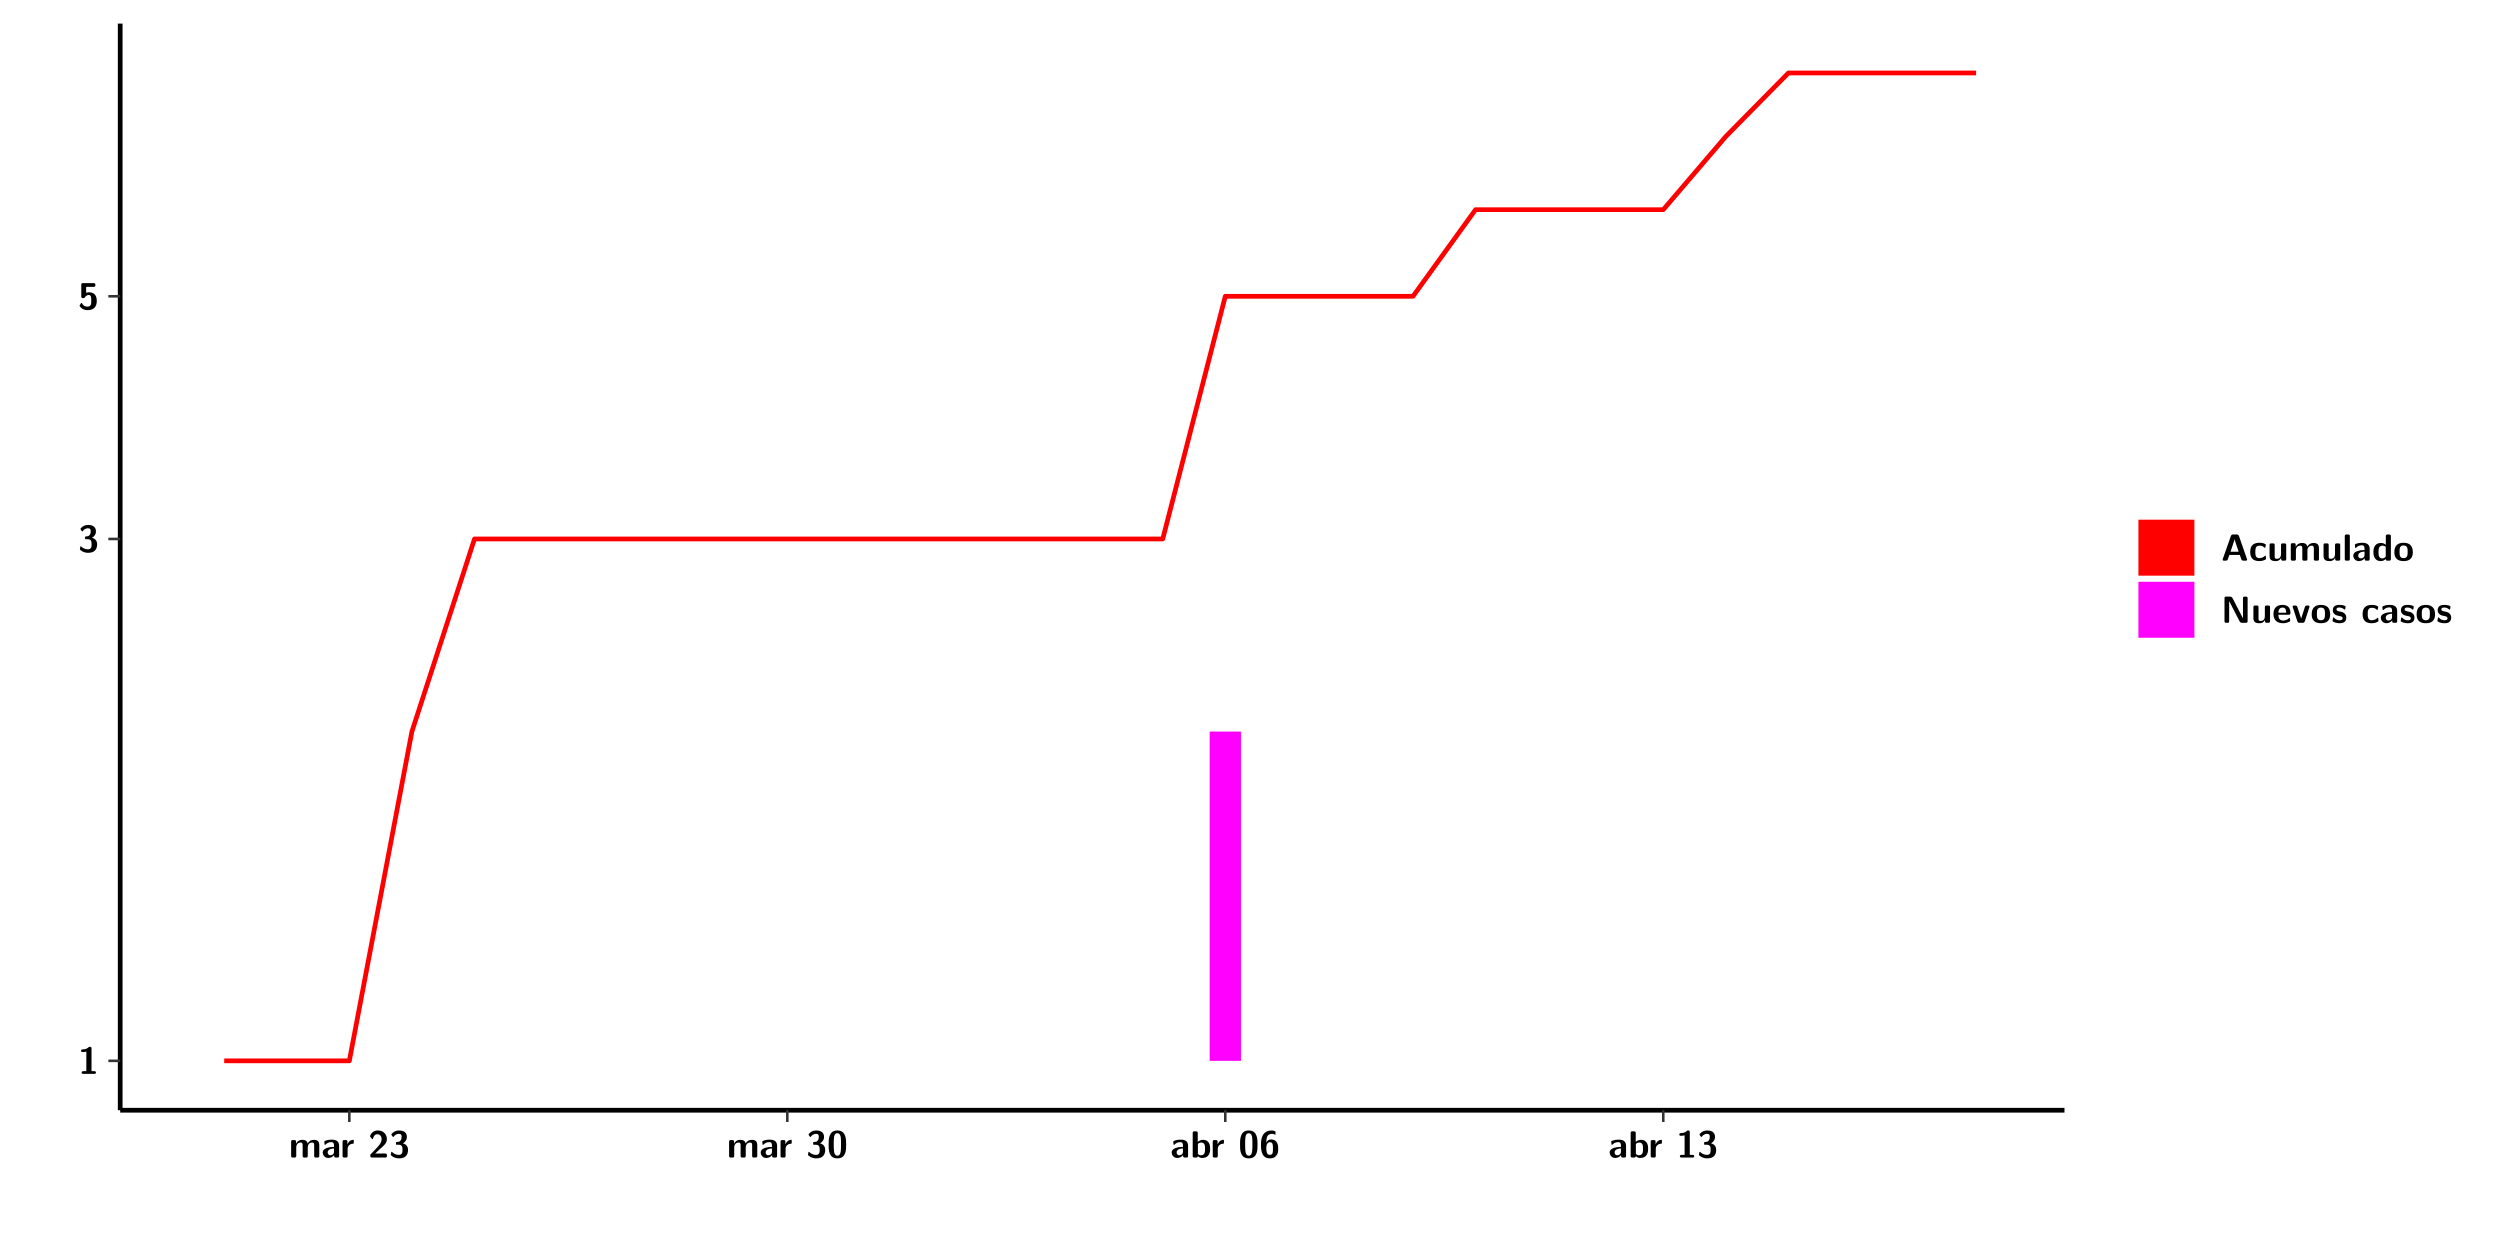
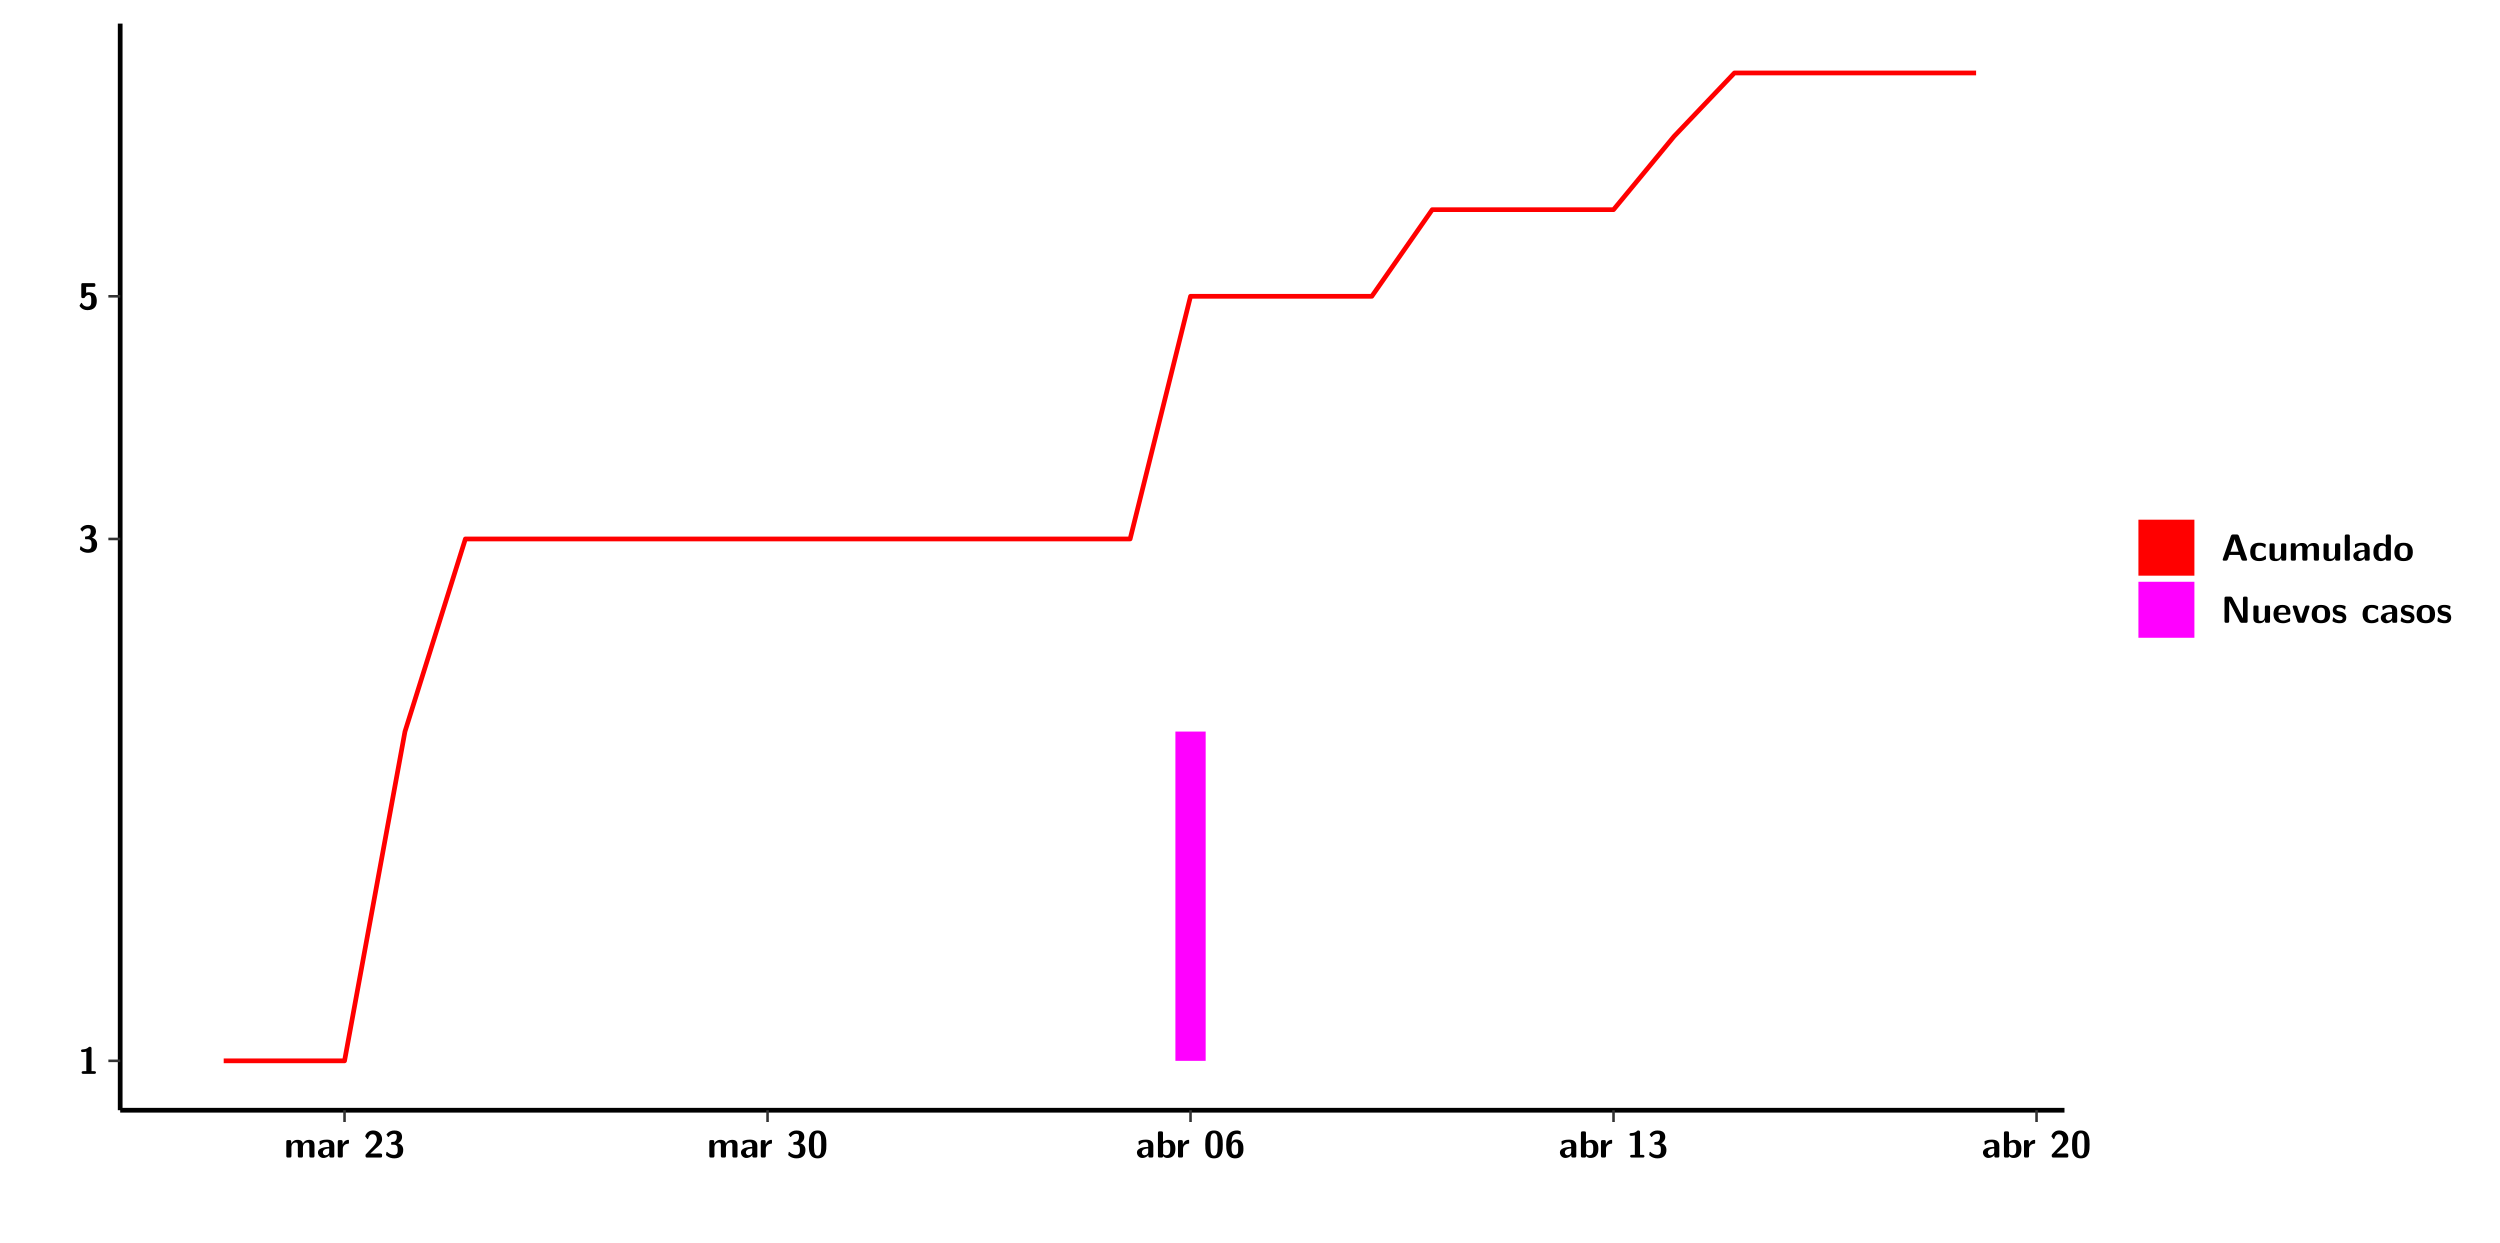
<svg xmlns="http://www.w3.org/2000/svg" xmlns:xlink="http://www.w3.org/1999/xlink" width="579.653pt" height="288pt" viewBox="0 0 579.653 288" version="1.1">
  <defs>
    <g>
      <symbol overflow="visible" id="glyph0-0">
        <path style="stroke:none;" d="" />
      </symbol>
      <symbol overflow="visible" id="glyph0-1">
        <path style="stroke:none;" d="M 3.109 -5.859 C 3.109 -6.016 3.109 -6.281 2.719 -6.281 C 2.547 -6.281 2.516 -6.266 2.406 -6.156 C 2.25 -6.016 1.922 -5.688 1.047 -5.672 C 0.891 -5.672 0.672 -5.609 0.672 -5.359 C 0.672 -5.047 0.969 -5.047 1.094 -5.047 C 1.344 -5.047 1.656 -5.078 1.906 -5.156 L 1.906 -0.625 L 1.234 -0.625 C 1.109 -0.625 0.812 -0.625 0.812 -0.312 C 0.812 0 1.109 0 1.234 0 L 3.719 0 C 3.828 0 4.141 0 4.141 -0.312 C 4.141 -0.625 3.828 -0.625 3.719 -0.625 L 3.109 -0.625 Z M 3.109 -5.859 " />
      </symbol>
      <symbol overflow="visible" id="glyph0-2">
        <path style="stroke:none;" d="M 0.844 -4.859 C 0.906 -4.766 0.953 -4.766 0.969 -4.766 C 1.031 -4.766 1.047 -4.797 1.094 -4.859 C 1.547 -5.5 2.172 -5.5 2.281 -5.5 C 2.844 -5.5 2.922 -5.203 2.922 -4.781 C 2.922 -4.656 2.922 -4.234 2.641 -3.906 C 2.438 -3.656 2.219 -3.641 1.953 -3.625 C 1.859 -3.609 1.688 -3.609 1.672 -3.578 C 1.609 -3.562 1.609 -3.5 1.609 -3.359 L 1.609 -3.203 C 1.609 -2.984 1.609 -2.969 1.844 -2.969 L 2.219 -2.969 C 3.031 -2.969 3.125 -2.469 3.125 -1.797 C 3.125 -1.203 3.062 -0.625 2.266 -0.625 C 1.984 -0.625 1.328 -0.688 0.75 -1.25 C 0.672 -1.328 0.656 -1.328 0.625 -1.328 C 0.531 -1.328 0.516 -1.25 0.516 -1.234 C 0.516 -1.234 0.406 -0.672 0.406 -0.625 C 0.406 -0.516 1.156 0.188 2.312 0.188 C 3.812 0.188 4.406 -0.609 4.406 -1.781 C 4.406 -2.562 3.984 -3.109 3.203 -3.297 C 3.906 -3.688 4.141 -4.266 4.141 -4.766 C 4.141 -6.156 2.891 -6.281 2.328 -6.281 C 1.125 -6.281 0.531 -5.422 0.531 -5.344 C 0.531 -5.297 0.594 -5.219 0.594 -5.219 Z M 0.844 -4.859 " />
      </symbol>
      <symbol overflow="visible" id="glyph0-3">
        <path style="stroke:none;" d="M 1.859 -5.203 L 3.578 -5.203 C 4 -5.203 4 -5.406 4 -5.641 C 4 -5.875 4 -6.078 3.578 -6.078 L 1.141 -6.078 C 0.875 -6.078 0.734 -6.031 0.734 -5.688 L 0.734 -3 C 0.734 -2.609 0.922 -2.594 1.172 -2.594 C 1.391 -2.594 1.469 -2.594 1.594 -2.812 C 1.812 -3.141 2.109 -3.328 2.469 -3.328 C 3.047 -3.328 3.047 -2.656 3.047 -1.969 C 3.047 -1.297 3.047 -0.625 2.125 -0.625 C 1.844 -0.625 1.25 -0.703 0.906 -1.406 C 0.875 -1.453 0.844 -1.5 0.781 -1.5 C 0.719 -1.5 0.703 -1.469 0.656 -1.391 C 0.531 -1.188 0.328 -0.891 0.328 -0.828 C 0.328 -0.75 0.891 0.188 2.141 0.188 C 3.562 0.188 4.328 -0.516 4.328 -1.938 C 4.328 -3.094 3.844 -3.953 2.5 -3.953 C 2.281 -3.953 2.078 -3.922 1.859 -3.844 Z M 1.859 -5.203 " />
      </symbol>
      <symbol overflow="visible" id="glyph0-4">
        <path style="stroke:none;" d="M 7.062 -2.844 C 7.062 -3.75 6.672 -4.109 5.781 -4.109 C 5.156 -4.109 4.688 -3.828 4.359 -3.25 C 4.219 -4.078 3.484 -4.109 3.109 -4.109 C 2.938 -4.109 2.578 -4.109 2.188 -3.828 C 1.906 -3.625 1.734 -3.344 1.672 -3.203 L 1.672 -3.641 C 1.672 -3.922 1.609 -4.062 1.25 -4.062 L 0.953 -4.062 C 0.625 -4.062 0.531 -3.969 0.531 -3.641 L 0.531 -0.422 C 0.531 -0.109 0.625 0 0.953 0 L 1.297 0 C 1.625 0 1.719 -0.109 1.719 -0.422 L 1.719 -2.359 C 1.719 -3.141 2.25 -3.484 2.688 -3.484 C 3.109 -3.484 3.203 -3.297 3.203 -2.828 L 3.203 -0.422 C 3.203 -0.109 3.297 0 3.625 0 L 3.969 0 C 4.297 0 4.391 -0.109 4.391 -0.422 L 4.391 -2.359 C 4.391 -3.141 4.922 -3.484 5.359 -3.484 C 5.781 -3.484 5.875 -3.297 5.875 -2.828 L 5.875 -0.422 C 5.875 -0.109 5.969 0 6.297 0 L 6.641 0 C 6.984 0 7.062 -0.109 7.062 -0.422 Z M 7.062 -2.844 " />
      </symbol>
      <symbol overflow="visible" id="glyph0-5">
        <path style="stroke:none;" d="M 4.062 -2.766 C 4.062 -4.156 2.734 -4.156 2.297 -4.156 C 1.891 -4.156 1.453 -4.125 0.859 -3.891 C 0.672 -3.797 0.625 -3.781 0.625 -3.688 C 0.625 -3.625 0.688 -3.109 0.688 -3.047 C 0.703 -2.984 0.75 -2.938 0.812 -2.938 C 0.844 -2.938 0.875 -2.969 0.906 -3 C 1.281 -3.391 1.719 -3.578 2.266 -3.578 C 2.734 -3.578 2.875 -3.297 2.875 -2.781 L 2.875 -2.469 C 2.562 -2.469 0.266 -2.453 0.266 -1.172 C 0.266 -0.547 0.766 0.094 1.531 0.094 C 1.828 0.094 2.484 0.016 2.906 -0.594 L 2.906 -0.422 C 2.906 -0.141 2.969 0 3.328 0 L 3.641 0 C 3.984 0 4.062 -0.109 4.062 -0.422 Z M 2.875 -1.344 C 2.875 -0.531 2.047 -0.531 2.016 -0.531 C 1.641 -0.531 1.406 -0.844 1.406 -1.188 C 1.406 -2.047 2.625 -2.109 2.875 -2.109 Z M 2.875 -1.344 " />
      </symbol>
      <symbol overflow="visible" id="glyph0-6">
        <path style="stroke:none;" d="M 1.703 -2.016 C 1.703 -2.844 2.391 -3.188 2.938 -3.219 C 3.109 -3.234 3.125 -3.234 3.125 -3.469 L 3.125 -3.875 C 3.125 -4.047 3.125 -4.109 2.969 -4.109 C 2.719 -4.109 2.078 -4.031 1.672 -3.078 L 1.656 -3.078 L 1.656 -3.641 C 1.656 -3.922 1.594 -4.062 1.234 -4.062 L 0.953 -4.062 C 0.641 -4.062 0.531 -3.969 0.531 -3.641 L 0.531 -0.422 C 0.531 -0.109 0.625 0 0.953 0 L 1.281 0 C 1.609 0 1.703 -0.109 1.703 -0.422 Z M 1.703 -2.016 " />
      </symbol>
      <symbol overflow="visible" id="glyph0-7">
        <path style="stroke:none;" d="M 0.562 -0.75 C 0.484 -0.656 0.484 -0.641 0.484 -0.484 L 0.484 -0.422 C 0.484 -0.109 0.578 0 0.906 0 L 3.906 0 C 4.25 0 4.328 -0.109 4.328 -0.422 L 4.328 -0.531 C 4.328 -0.672 4.328 -0.828 4.141 -0.906 C 4.078 -0.953 3.797 -0.953 3.625 -0.953 C 3.438 -0.953 3.219 -0.938 3.031 -0.938 L 1.609 -0.938 L 2.766 -2.031 C 2.906 -2.141 3.234 -2.422 3.359 -2.547 C 3.844 -3.016 4.328 -3.484 4.328 -4.266 C 4.328 -5.328 3.562 -6.281 2.266 -6.281 C 1.969 -6.281 1.469 -6.234 1.047 -5.891 C 0.969 -5.828 0.562 -5.516 0.406 -4.922 L 0.844 -4.359 C 0.891 -4.297 0.922 -4.266 0.984 -4.266 C 1.062 -4.266 1.078 -4.328 1.109 -4.422 C 1.281 -5.031 1.578 -5.406 2.141 -5.406 C 2.828 -5.406 3.109 -4.781 3.109 -4.25 C 3.109 -3.688 2.766 -3.094 2.25 -2.531 Z M 0.562 -0.75 " />
      </symbol>
      <symbol overflow="visible" id="glyph0-8">
        <path style="stroke:none;" d="M 4.438 -3 C 4.438 -4.203 4.438 -6.281 2.406 -6.281 C 0.375 -6.281 0.375 -4.219 0.375 -3 C 0.375 -1.812 0.375 0.188 2.406 0.188 C 4.438 0.188 4.438 -1.781 4.438 -3 Z M 2.406 -0.438 C 1.75 -0.438 1.656 -1.25 1.625 -1.484 C 1.562 -1.953 1.562 -2.766 1.562 -3.125 C 1.562 -3.641 1.562 -4.203 1.625 -4.641 C 1.641 -4.875 1.734 -5.641 2.406 -5.641 C 3.047 -5.641 3.156 -4.906 3.188 -4.734 C 3.25 -4.281 3.25 -3.594 3.25 -3.125 C 3.25 -2.625 3.25 -1.953 3.188 -1.469 C 3.156 -1.234 3.062 -0.438 2.406 -0.438 Z M 2.406 -0.438 " />
      </symbol>
      <symbol overflow="visible" id="glyph0-9">
        <path style="stroke:none;" d="M 1.703 -5.656 C 1.703 -5.938 1.641 -6.078 1.281 -6.078 L 0.953 -6.078 C 0.641 -6.078 0.531 -5.984 0.531 -5.656 L 0.531 -0.422 C 0.531 -0.109 0.625 0 0.953 0 L 1.312 0 C 1.453 0 1.719 0 1.734 -0.344 C 2.125 0.094 2.578 0.094 2.719 0.094 C 4.578 0.094 4.578 -1.594 4.578 -2.031 C 4.578 -2.453 4.578 -4.109 2.938 -4.109 C 2.219 -4.109 1.781 -3.703 1.703 -3.625 Z M 1.734 -3.172 C 1.844 -3.281 2.109 -3.484 2.5 -3.484 C 3.391 -3.484 3.391 -2.672 3.391 -2.016 C 3.391 -1.375 3.391 -0.531 2.406 -0.531 C 2.047 -0.531 1.828 -0.75 1.734 -0.875 Z M 1.734 -3.172 " />
      </symbol>
      <symbol overflow="visible" id="glyph0-10">
        <path style="stroke:none;" d="M 3.781 -5.859 C 3.781 -6.062 3.781 -6.078 3.484 -6.188 C 3.25 -6.281 3.016 -6.281 2.922 -6.281 C 0.406 -6.281 0.406 -3.75 0.406 -2.984 C 0.406 -2.078 0.406 0.188 2.453 0.188 C 3.125 0.188 3.547 0.031 3.906 -0.375 C 4.359 -0.891 4.406 -1.391 4.406 -2.062 C 4.406 -2.562 4.406 -4.203 2.703 -4.203 C 2.219 -4.203 1.859 -3.922 1.625 -3.422 C 1.672 -4.203 1.688 -4.406 1.812 -4.75 C 2.062 -5.422 2.641 -5.5 2.953 -5.5 C 3.109 -5.5 3.344 -5.469 3.547 -5.359 C 3.609 -5.312 3.641 -5.297 3.688 -5.297 C 3.781 -5.297 3.781 -5.406 3.781 -5.531 Z M 2.438 -0.625 C 1.75 -0.625 1.641 -1.422 1.641 -2.172 C 1.641 -2.906 1.859 -3.562 2.484 -3.562 C 3.188 -3.562 3.188 -2.938 3.188 -2.078 C 3.188 -1.219 3.188 -0.625 2.438 -0.625 Z M 2.438 -0.625 " />
      </symbol>
      <symbol overflow="visible" id="glyph0-11">
        <path style="stroke:none;" d="M 4.156 -5.703 C 4.031 -6.078 3.766 -6.078 3.594 -6.078 L 2.828 -6.078 C 2.641 -6.078 2.391 -6.078 2.266 -5.703 L 0.406 -0.406 C 0.375 -0.297 0.375 -0.281 0.375 -0.234 C 0.375 0 0.594 0 0.703 0 L 1.031 0 C 1.188 0 1.453 0 1.578 -0.344 L 1.922 -1.328 L 4.344 -1.328 L 4.641 -0.484 C 4.75 -0.172 4.812 0 5.234 0 L 5.703 0 C 5.828 0 6.047 0 6.047 -0.234 C 6.047 -0.281 6.047 -0.297 6 -0.406 Z M 2.812 -3.938 C 2.938 -4.328 3.062 -4.656 3.125 -4.969 L 3.141 -4.969 C 3.188 -4.766 3.188 -4.75 3.25 -4.547 L 4.078 -2.078 L 2.188 -2.078 Z M 2.812 -3.938 " />
      </symbol>
      <symbol overflow="visible" id="glyph0-12">
        <path style="stroke:none;" d="M 4 -0.438 C 4 -0.531 3.969 -0.938 3.953 -1.047 C 3.953 -1.078 3.938 -1.172 3.844 -1.172 C 3.812 -1.172 3.797 -1.172 3.703 -1.078 C 3.562 -0.953 3.141 -0.594 2.422 -0.594 C 1.516 -0.594 1.516 -1.469 1.516 -2.031 C 1.516 -2.75 1.562 -3.484 2.453 -3.484 C 3.031 -3.484 3.266 -3.344 3.578 -3.078 C 3.688 -2.984 3.703 -2.984 3.734 -2.984 C 3.828 -2.984 3.844 -3.062 3.844 -3.094 C 3.859 -3.172 3.953 -3.656 3.953 -3.703 C 3.953 -3.781 3.891 -3.812 3.75 -3.891 C 3.328 -4.078 3.062 -4.156 2.453 -4.156 C 1.141 -4.156 0.328 -3.547 0.328 -2.016 C 0.328 -0.562 1.078 0.094 2.406 0.094 C 2.641 0.094 3.172 0.094 3.75 -0.203 C 4 -0.344 4 -0.344 4 -0.438 Z M 4 -0.438 " />
      </symbol>
      <symbol overflow="visible" id="glyph0-13">
        <path style="stroke:none;" d="M 4.391 -3.594 C 4.391 -3.875 4.328 -4.016 3.969 -4.016 L 3.609 -4.016 C 3.281 -4.016 3.188 -3.906 3.188 -3.594 L 3.188 -1.516 C 3.188 -0.938 2.891 -0.438 2.266 -0.438 C 1.766 -0.438 1.719 -0.562 1.719 -1.031 L 1.719 -3.594 C 1.719 -3.875 1.656 -4.016 1.297 -4.016 L 0.953 -4.016 C 0.625 -4.016 0.531 -3.922 0.531 -3.594 L 0.531 -1.109 C 0.531 -0.172 1.031 0.094 1.953 0.094 C 2.188 0.094 2.812 0.094 3.219 -0.656 L 3.219 -0.422 C 3.219 -0.141 3.281 0 3.641 0 L 3.969 0 C 4.297 0 4.391 -0.109 4.391 -0.422 Z M 4.391 -3.594 " />
      </symbol>
      <symbol overflow="visible" id="glyph0-14">
        <path style="stroke:none;" d="M 1.703 -5.656 C 1.703 -5.938 1.641 -6.078 1.281 -6.078 L 0.953 -6.078 C 0.641 -6.078 0.531 -5.984 0.531 -5.656 L 0.531 -0.422 C 0.531 -0.109 0.625 0 0.953 0 L 1.281 0 C 1.609 0 1.703 -0.109 1.703 -0.422 Z M 1.703 -5.656 " />
      </symbol>
      <symbol overflow="visible" id="glyph0-15">
        <path style="stroke:none;" d="M 4.375 -5.656 C 4.375 -5.938 4.312 -6.078 3.953 -6.078 L 3.625 -6.078 C 3.297 -6.078 3.203 -5.969 3.203 -5.656 L 3.203 -3.672 C 2.812 -4.047 2.375 -4.109 2.109 -4.109 C 0.328 -4.109 0.328 -2.422 0.328 -2 C 0.328 -1.594 0.328 0.094 2.062 0.094 C 2.422 0.094 2.812 -0.016 3.188 -0.406 C 3.188 -0.094 3.297 0 3.609 0 L 3.953 0 C 4.281 0 4.375 -0.109 4.375 -0.422 Z M 3.188 -1.094 C 3.188 -0.953 3.188 -0.875 2.922 -0.688 C 2.703 -0.547 2.5 -0.531 2.406 -0.531 C 1.516 -0.531 1.516 -1.344 1.516 -2 C 1.516 -2.656 1.516 -3.484 2.5 -3.484 C 2.75 -3.484 2.984 -3.391 3.188 -3.203 Z M 3.188 -1.094 " />
      </symbol>
      <symbol overflow="visible" id="glyph0-16">
        <path style="stroke:none;" d="M 4.547 -1.969 C 4.547 -3.406 3.844 -4.156 2.406 -4.156 C 0.953 -4.156 0.266 -3.391 0.266 -1.969 C 0.266 -0.547 1.031 0.094 2.406 0.094 C 3.781 0.094 4.547 -0.531 4.547 -1.969 Z M 2.406 -0.594 C 1.469 -0.594 1.469 -1.375 1.469 -2.078 C 1.469 -2.75 1.469 -3.531 2.406 -3.531 C 3.344 -3.531 3.344 -2.766 3.344 -2.078 C 3.344 -1.391 3.344 -0.594 2.406 -0.594 Z M 2.406 -0.594 " />
      </symbol>
      <symbol overflow="visible" id="glyph0-17">
        <path style="stroke:none;" d="M 2.656 -5.734 C 2.469 -6.078 2.203 -6.078 2.031 -6.078 L 1.219 -6.078 C 0.906 -6.078 0.797 -5.984 0.797 -5.656 L 0.797 -0.422 C 0.797 -0.109 0.891 0 1.219 0 L 1.453 0 C 1.781 0 1.875 -0.109 1.875 -0.422 L 1.875 -5.016 L 1.891 -5.016 L 4.297 -0.344 C 4.484 0 4.75 0 4.922 0 L 5.734 0 C 6.062 0 6.156 -0.109 6.156 -0.422 L 6.156 -5.656 C 6.156 -5.938 6.094 -6.078 5.734 -6.078 L 5.5 -6.078 C 5.156 -6.078 5.078 -5.969 5.078 -5.656 L 5.078 -1.062 L 5.062 -1.062 Z M 2.656 -5.734 " />
      </symbol>
      <symbol overflow="visible" id="glyph0-18">
        <path style="stroke:none;" d="M 3.781 -1.875 C 3.984 -1.875 4.203 -1.891 4.203 -2.281 C 4.203 -3.406 3.672 -4.156 2.359 -4.156 C 0.969 -4.156 0.266 -3.375 0.266 -2.047 C 0.266 -0.609 1.109 0.094 2.484 0.094 C 2.812 0.094 3.312 0.047 3.891 -0.234 C 4.078 -0.328 4.141 -0.359 4.141 -0.469 C 4.141 -0.531 4.125 -0.781 4.109 -0.844 C 4.078 -1.125 4.062 -1.125 3.984 -1.125 C 3.953 -1.125 3.938 -1.125 3.844 -1.047 C 3.328 -0.594 2.797 -0.531 2.516 -0.531 C 1.531 -0.531 1.422 -1.312 1.391 -1.875 Z M 1.406 -2.344 C 1.422 -2.875 1.609 -3.531 2.359 -3.531 C 3.062 -3.531 3.203 -3.031 3.219 -2.344 Z M 1.406 -2.344 " />
      </symbol>
      <symbol overflow="visible" id="glyph0-19">
        <path style="stroke:none;" d="M 4.109 -3.609 C 4.141 -3.719 4.141 -3.75 4.141 -3.766 C 4.141 -4.016 3.922 -4.016 3.797 -4.016 L 3.609 -4.016 C 3.25 -4.016 3.141 -3.891 3.062 -3.641 L 2.203 -0.984 L 1.328 -3.641 C 1.266 -3.828 1.203 -4.016 0.781 -4.016 L 0.578 -4.016 C 0.453 -4.016 0.234 -4.016 0.234 -3.766 C 0.234 -3.75 0.234 -3.719 0.266 -3.609 L 1.312 -0.375 C 1.438 0 1.703 0 1.859 0 L 2.5 0 C 2.672 0 2.938 0 3.062 -0.375 Z M 4.109 -3.609 " />
      </symbol>
      <symbol overflow="visible" id="glyph0-20">
        <path style="stroke:none;" d="M 3.469 -1.234 C 3.469 -1.734 3.203 -2.031 3.047 -2.172 C 2.703 -2.484 2.391 -2.547 2.031 -2.609 C 1.547 -2.703 1.188 -2.766 1.188 -3.109 C 1.188 -3.469 1.484 -3.547 1.828 -3.547 C 2.406 -3.547 2.719 -3.328 2.953 -3.125 C 3.047 -3.047 3.062 -3.047 3.094 -3.047 C 3.188 -3.047 3.203 -3.125 3.203 -3.156 C 3.219 -3.219 3.312 -3.719 3.312 -3.766 C 3.312 -3.906 2.844 -4.031 2.75 -4.062 C 2.406 -4.156 2.125 -4.156 1.891 -4.156 C 1.5 -4.156 0.328 -4.156 0.328 -2.906 C 0.328 -2.484 0.516 -2.219 0.75 -2 C 1.062 -1.734 1.406 -1.672 1.906 -1.562 C 2.156 -1.531 2.609 -1.453 2.609 -1.062 C 2.609 -0.656 2.266 -0.594 1.922 -0.594 C 1.531 -0.594 1.047 -0.703 0.625 -1.188 C 0.594 -1.234 0.562 -1.266 0.516 -1.266 C 0.422 -1.266 0.406 -1.188 0.391 -1.125 C 0.375 -1.016 0.266 -0.516 0.266 -0.422 C 0.266 -0.266 0.922 -0.062 0.922 -0.047 C 1.406 0.094 1.766 0.094 1.922 0.094 C 2.359 0.094 3.469 0.062 3.469 -1.234 Z M 3.469 -1.234 " />
      </symbol>
    </g>
    <clipPath id="clip1">
      <path d="M 0 0 L 576.008 0 L 576.008 288 L 0 288 Z M 0 0 " />
    </clipPath>
    <clipPath id="clip2">
      <path d="M 27.867 5.477 L 478.672 5.477 L 478.672 257.414 L 27.867 257.414 Z M 27.867 5.477 " />
    </clipPath>
  </defs>
  <g id="surface1">
    <g clip-path="url(#clip1)" clip-rule="nonzero">
      <path style="fill-rule:nonzero;fill:rgb(100%,100%,100%);fill-opacity:1;stroke-width:0.598;stroke-linecap:round;stroke-linejoin:round;stroke:rgb(100%,100%,100%);stroke-opacity:1;stroke-miterlimit:10;" d="M 0 0 L 0 288.004 L 576.008 288.004 L 576.008 0 Z M 0 0 " transform="matrix(1,0,0,-1,0,288)" />
    </g>
    <g clip-path="url(#clip2)" clip-rule="nonzero">
      <path style=" stroke:none;fill-rule:nonzero;fill:rgb(100%,100%,100%);fill-opacity:1;" d="M 27.867 257.414 L 27.867 5.477 L 478.672 5.477 L 478.672 257.414 Z M 27.867 257.414 " />
    </g>
-     <path style=" stroke:none;fill-rule:nonzero;fill:rgb(100%,0%,100%);fill-opacity:1;" d="M 280.473 245.969 L 280.473 169.621 L 287.727 169.621 L 287.727 245.969 Z M 280.473 245.969 " />
-     <path style="fill:none;stroke-width:1.096;stroke-linecap:butt;stroke-linejoin:round;stroke:rgb(100%,0%,0%);stroke-opacity:1;stroke-miterlimit:10;" d="M 51.984 42.031 L 80.996 42.031 L 95.504 118.379 L 110.02 163.039 L 269.594 163.039 L 284.098 219.301 L 327.617 219.301 L 342.121 239.387 L 385.648 239.387 L 400.156 256.363 L 414.66 271.078 L 458.18 271.078 " transform="matrix(1,0,0,-1,0,288)" />
+     <path style=" stroke:none;fill-rule:nonzero;fill:rgb(100%,0%,100%);fill-opacity:1;" d="M 272.531 245.969 L 272.531 169.621 L 279.547 169.621 L 279.547 245.969 Z M 272.531 245.969 " />
+     <path style="fill:none;stroke-width:1.096;stroke-linecap:butt;stroke-linejoin:round;stroke:rgb(100%,0%,0%);stroke-opacity:1;stroke-miterlimit:10;" d="M 51.867 42.031 L 79.883 42.031 L 93.898 118.379 L 107.906 163.039 L 262.031 163.039 L 276.039 219.301 L 318.07 219.301 L 332.078 239.387 L 374.113 239.387 L 388.129 256.363 L 402.137 271.078 L 458.18 271.078 " transform="matrix(1,0,0,-1,0,288)" />
    <path style="fill:none;stroke-width:1.096;stroke-linecap:butt;stroke-linejoin:round;stroke:rgb(0%,0%,0%);stroke-opacity:1;stroke-miterlimit:10;" d="M 27.867 30.586 L 27.867 282.523 " transform="matrix(1,0,0,-1,0,288)" />
    <g style="fill:rgb(0%,0%,0%);fill-opacity:1;">
      <use xlink:href="#glyph0-1" x="18.112" y="248.986" />
    </g>
    <g style="fill:rgb(0%,0%,0%);fill-opacity:1;">
      <use xlink:href="#glyph0-2" x="18.112" y="127.99" />
    </g>
    <g style="fill:rgb(0%,0%,0%);fill-opacity:1;">
      <use xlink:href="#glyph0-3" x="18.112" y="71.721" />
    </g>
    <path style="fill:none;stroke-width:0.598;stroke-linecap:butt;stroke-linejoin:round;stroke:rgb(20%,20%,20%);stroke-opacity:1;stroke-miterlimit:10;" d="M 25.125 42.031 L 27.867 42.031 " transform="matrix(1,0,0,-1,0,288)" />
    <path style="fill:none;stroke-width:0.598;stroke-linecap:butt;stroke-linejoin:round;stroke:rgb(20%,20%,20%);stroke-opacity:1;stroke-miterlimit:10;" d="M 25.125 163.039 L 27.867 163.039 " transform="matrix(1,0,0,-1,0,288)" />
    <path style="fill:none;stroke-width:0.598;stroke-linecap:butt;stroke-linejoin:round;stroke:rgb(20%,20%,20%);stroke-opacity:1;stroke-miterlimit:10;" d="M 25.125 219.301 L 27.867 219.301 " transform="matrix(1,0,0,-1,0,288)" />
    <path style="fill:none;stroke-width:1.096;stroke-linecap:butt;stroke-linejoin:round;stroke:rgb(0%,0%,0%);stroke-opacity:1;stroke-miterlimit:10;" d="M 27.867 30.586 L 478.672 30.586 " transform="matrix(1,0,0,-1,0,288)" />
-     <path style="fill:none;stroke-width:0.598;stroke-linecap:butt;stroke-linejoin:round;stroke:rgb(20%,20%,20%);stroke-opacity:1;stroke-miterlimit:10;" d="M 80.996 27.848 L 80.996 30.586 " transform="matrix(1,0,0,-1,0,288)" />
-     <path style="fill:none;stroke-width:0.598;stroke-linecap:butt;stroke-linejoin:round;stroke:rgb(20%,20%,20%);stroke-opacity:1;stroke-miterlimit:10;" d="M 182.547 27.848 L 182.547 30.586 " transform="matrix(1,0,0,-1,0,288)" />
-     <path style="fill:none;stroke-width:0.598;stroke-linecap:butt;stroke-linejoin:round;stroke:rgb(20%,20%,20%);stroke-opacity:1;stroke-miterlimit:10;" d="M 284.098 27.848 L 284.098 30.586 " transform="matrix(1,0,0,-1,0,288)" />
-     <path style="fill:none;stroke-width:0.598;stroke-linecap:butt;stroke-linejoin:round;stroke:rgb(20%,20%,20%);stroke-opacity:1;stroke-miterlimit:10;" d="M 385.648 27.848 L 385.648 30.586 " transform="matrix(1,0,0,-1,0,288)" />
+     <path style="fill:none;stroke-width:0.598;stroke-linecap:butt;stroke-linejoin:round;stroke:rgb(20%,20%,20%);stroke-opacity:1;stroke-miterlimit:10;" d="M 79.883 27.848 L 79.883 30.586 " transform="matrix(1,0,0,-1,0,288)" />
+     <path style="fill:none;stroke-width:0.598;stroke-linecap:butt;stroke-linejoin:round;stroke:rgb(20%,20%,20%);stroke-opacity:1;stroke-miterlimit:10;" d="M 177.965 27.848 L 177.965 30.586 " transform="matrix(1,0,0,-1,0,288)" />
+     <path style="fill:none;stroke-width:0.598;stroke-linecap:butt;stroke-linejoin:round;stroke:rgb(20%,20%,20%);stroke-opacity:1;stroke-miterlimit:10;" d="M 276.039 27.848 L 276.039 30.586 " transform="matrix(1,0,0,-1,0,288)" />
+     <path style="fill:none;stroke-width:0.598;stroke-linecap:butt;stroke-linejoin:round;stroke:rgb(20%,20%,20%);stroke-opacity:1;stroke-miterlimit:10;" d="M 374.113 27.848 L 374.113 30.586 " transform="matrix(1,0,0,-1,0,288)" />
+     <path style="fill:none;stroke-width:0.598;stroke-linecap:butt;stroke-linejoin:round;stroke:rgb(20%,20%,20%);stroke-opacity:1;stroke-miterlimit:10;" d="M 472.195 27.848 L 472.195 30.586 " transform="matrix(1,0,0,-1,0,288)" />
    <g style="fill:rgb(0%,0%,0%);fill-opacity:1;">
-       <use xlink:href="#glyph0-4" x="66.969" y="268.394" />
-       <use xlink:href="#glyph0-5" x="74.567" y="268.394" />
+       <use xlink:href="#glyph0-4" x="65.853" y="268.394" />
+       <use xlink:href="#glyph0-5" x="73.451" y="268.394" />
    </g>
    <g style="fill:rgb(0%,0%,0%);fill-opacity:1;">
-       <use xlink:href="#glyph0-6" x="78.898" y="268.394" />
+       <use xlink:href="#glyph0-6" x="77.782" y="268.394" />
    </g>
    <g style="fill:rgb(0%,0%,0%);fill-opacity:1;">
-       <use xlink:href="#glyph0-7" x="85.379" y="268.394" />
-       <use xlink:href="#glyph0-2" x="90.201" y="268.394" />
+       <use xlink:href="#glyph0-7" x="84.263" y="268.394" />
+       <use xlink:href="#glyph0-2" x="89.085" y="268.394" />
    </g>
    <g style="fill:rgb(0%,0%,0%);fill-opacity:1;">
-       <use xlink:href="#glyph0-4" x="168.518" y="268.394" />
-       <use xlink:href="#glyph0-5" x="176.116" y="268.394" />
+       <use xlink:href="#glyph0-4" x="163.935" y="268.394" />
+       <use xlink:href="#glyph0-5" x="171.533" y="268.394" />
    </g>
    <g style="fill:rgb(0%,0%,0%);fill-opacity:1;">
-       <use xlink:href="#glyph0-6" x="180.447" y="268.394" />
+       <use xlink:href="#glyph0-6" x="175.864" y="268.394" />
    </g>
    <g style="fill:rgb(0%,0%,0%);fill-opacity:1;">
-       <use xlink:href="#glyph0-2" x="186.928" y="268.394" />
-       <use xlink:href="#glyph0-8" x="191.75" y="268.394" />
+       <use xlink:href="#glyph0-2" x="182.345" y="268.394" />
+       <use xlink:href="#glyph0-8" x="187.167" y="268.394" />
    </g>
    <g style="fill:rgb(0%,0%,0%);fill-opacity:1;">
-       <use xlink:href="#glyph0-5" x="271.407" y="268.394" />
-       <use xlink:href="#glyph0-9" x="276.01" y="268.394" />
+       <use xlink:href="#glyph0-5" x="263.347" y="268.394" />
+       <use xlink:href="#glyph0-9" x="267.95" y="268.394" />
    </g>
    <g style="fill:rgb(0%,0%,0%);fill-opacity:1;">
-       <use xlink:href="#glyph0-6" x="280.657" y="268.394" />
+       <use xlink:href="#glyph0-6" x="272.597" y="268.394" />
    </g>
    <g style="fill:rgb(0%,0%,0%);fill-opacity:1;">
-       <use xlink:href="#glyph0-8" x="287.138" y="268.394" />
-       <use xlink:href="#glyph0-10" x="291.96" y="268.394" />
+       <use xlink:href="#glyph0-8" x="279.078" y="268.394" />
+       <use xlink:href="#glyph0-10" x="283.9" y="268.394" />
    </g>
    <g style="fill:rgb(0%,0%,0%);fill-opacity:1;">
-       <use xlink:href="#glyph0-5" x="372.956" y="268.394" />
-       <use xlink:href="#glyph0-9" x="377.559" y="268.394" />
+       <use xlink:href="#glyph0-5" x="361.419" y="268.394" />
+       <use xlink:href="#glyph0-9" x="366.022" y="268.394" />
    </g>
    <g style="fill:rgb(0%,0%,0%);fill-opacity:1;">
-       <use xlink:href="#glyph0-6" x="382.206" y="268.394" />
+       <use xlink:href="#glyph0-6" x="370.669" y="268.394" />
    </g>
    <g style="fill:rgb(0%,0%,0%);fill-opacity:1;">
-       <use xlink:href="#glyph0-1" x="388.687" y="268.394" />
-       <use xlink:href="#glyph0-2" x="393.509" y="268.394" />
+       <use xlink:href="#glyph0-1" x="377.15" y="268.394" />
+       <use xlink:href="#glyph0-2" x="381.972" y="268.394" />
+     </g>
+     <g style="fill:rgb(0%,0%,0%);fill-opacity:1;">
+       <use xlink:href="#glyph0-5" x="459.501" y="268.394" />
+       <use xlink:href="#glyph0-9" x="464.104" y="268.394" />
+     </g>
+     <g style="fill:rgb(0%,0%,0%);fill-opacity:1;">
+       <use xlink:href="#glyph0-6" x="468.751" y="268.394" />
+     </g>
+     <g style="fill:rgb(0%,0%,0%);fill-opacity:1;">
+       <use xlink:href="#glyph0-7" x="475.232" y="268.394" />
+       <use xlink:href="#glyph0-8" x="480.054" y="268.394" />
    </g>
    <path style=" stroke:none;fill-rule:nonzero;fill:rgb(100%,100%,100%);fill-opacity:1;" d="M 489.629 154.062 L 489.629 108.828 L 570.527 108.828 L 570.527 154.062 Z M 489.629 154.062 " />
    <path style=" stroke:none;fill-rule:nonzero;fill:rgb(100%,0%,0%);fill-opacity:1;" d="M 495.816 133.477 L 495.816 120.496 L 508.797 120.496 L 508.797 133.477 Z M 495.816 133.477 " />
    <path style=" stroke:none;fill-rule:nonzero;fill:rgb(100%,0%,100%);fill-opacity:1;" d="M 495.816 147.875 L 495.816 134.891 L 508.797 134.891 L 508.797 147.875 Z M 495.816 147.875 " />
    <g style="fill:rgb(0%,0%,0%);fill-opacity:1;">
      <use xlink:href="#glyph0-11" x="514.979" y="130.002" />
      <use xlink:href="#glyph0-12" x="521.408" y="130.002" />
      <use xlink:href="#glyph0-13" x="525.694" y="130.002" />
      <use xlink:href="#glyph0-4" x="530.613" y="130.002" />
      <use xlink:href="#glyph0-13" x="538.212" y="130.002" />
      <use xlink:href="#glyph0-14" x="543.131" y="130.002" />
      <use xlink:href="#glyph0-5" x="545.372" y="130.002" />
      <use xlink:href="#glyph0-15" x="549.975" y="130.002" />
      <use xlink:href="#glyph0-16" x="554.894" y="130.002" />
    </g>
    <g style="fill:rgb(0%,0%,0%);fill-opacity:1;">
      <use xlink:href="#glyph0-17" x="514.979" y="144.408" />
      <use xlink:href="#glyph0-13" x="521.944" y="144.408" />
      <use xlink:href="#glyph0-18" x="526.864" y="144.408" />
      <use xlink:href="#glyph0-19" x="531.345" y="144.408" />
      <use xlink:href="#glyph0-16" x="535.728" y="144.408" />
      <use xlink:href="#glyph0-20" x="540.55" y="144.408" />
    </g>
    <g style="fill:rgb(0%,0%,0%);fill-opacity:1;">
      <use xlink:href="#glyph0-12" x="547.465" y="144.408" />
      <use xlink:href="#glyph0-5" x="551.751" y="144.408" />
      <use xlink:href="#glyph0-20" x="556.354" y="144.408" />
      <use xlink:href="#glyph0-16" x="560.051" y="144.408" />
      <use xlink:href="#glyph0-20" x="564.872" y="144.408" />
    </g>
  </g>
</svg>
